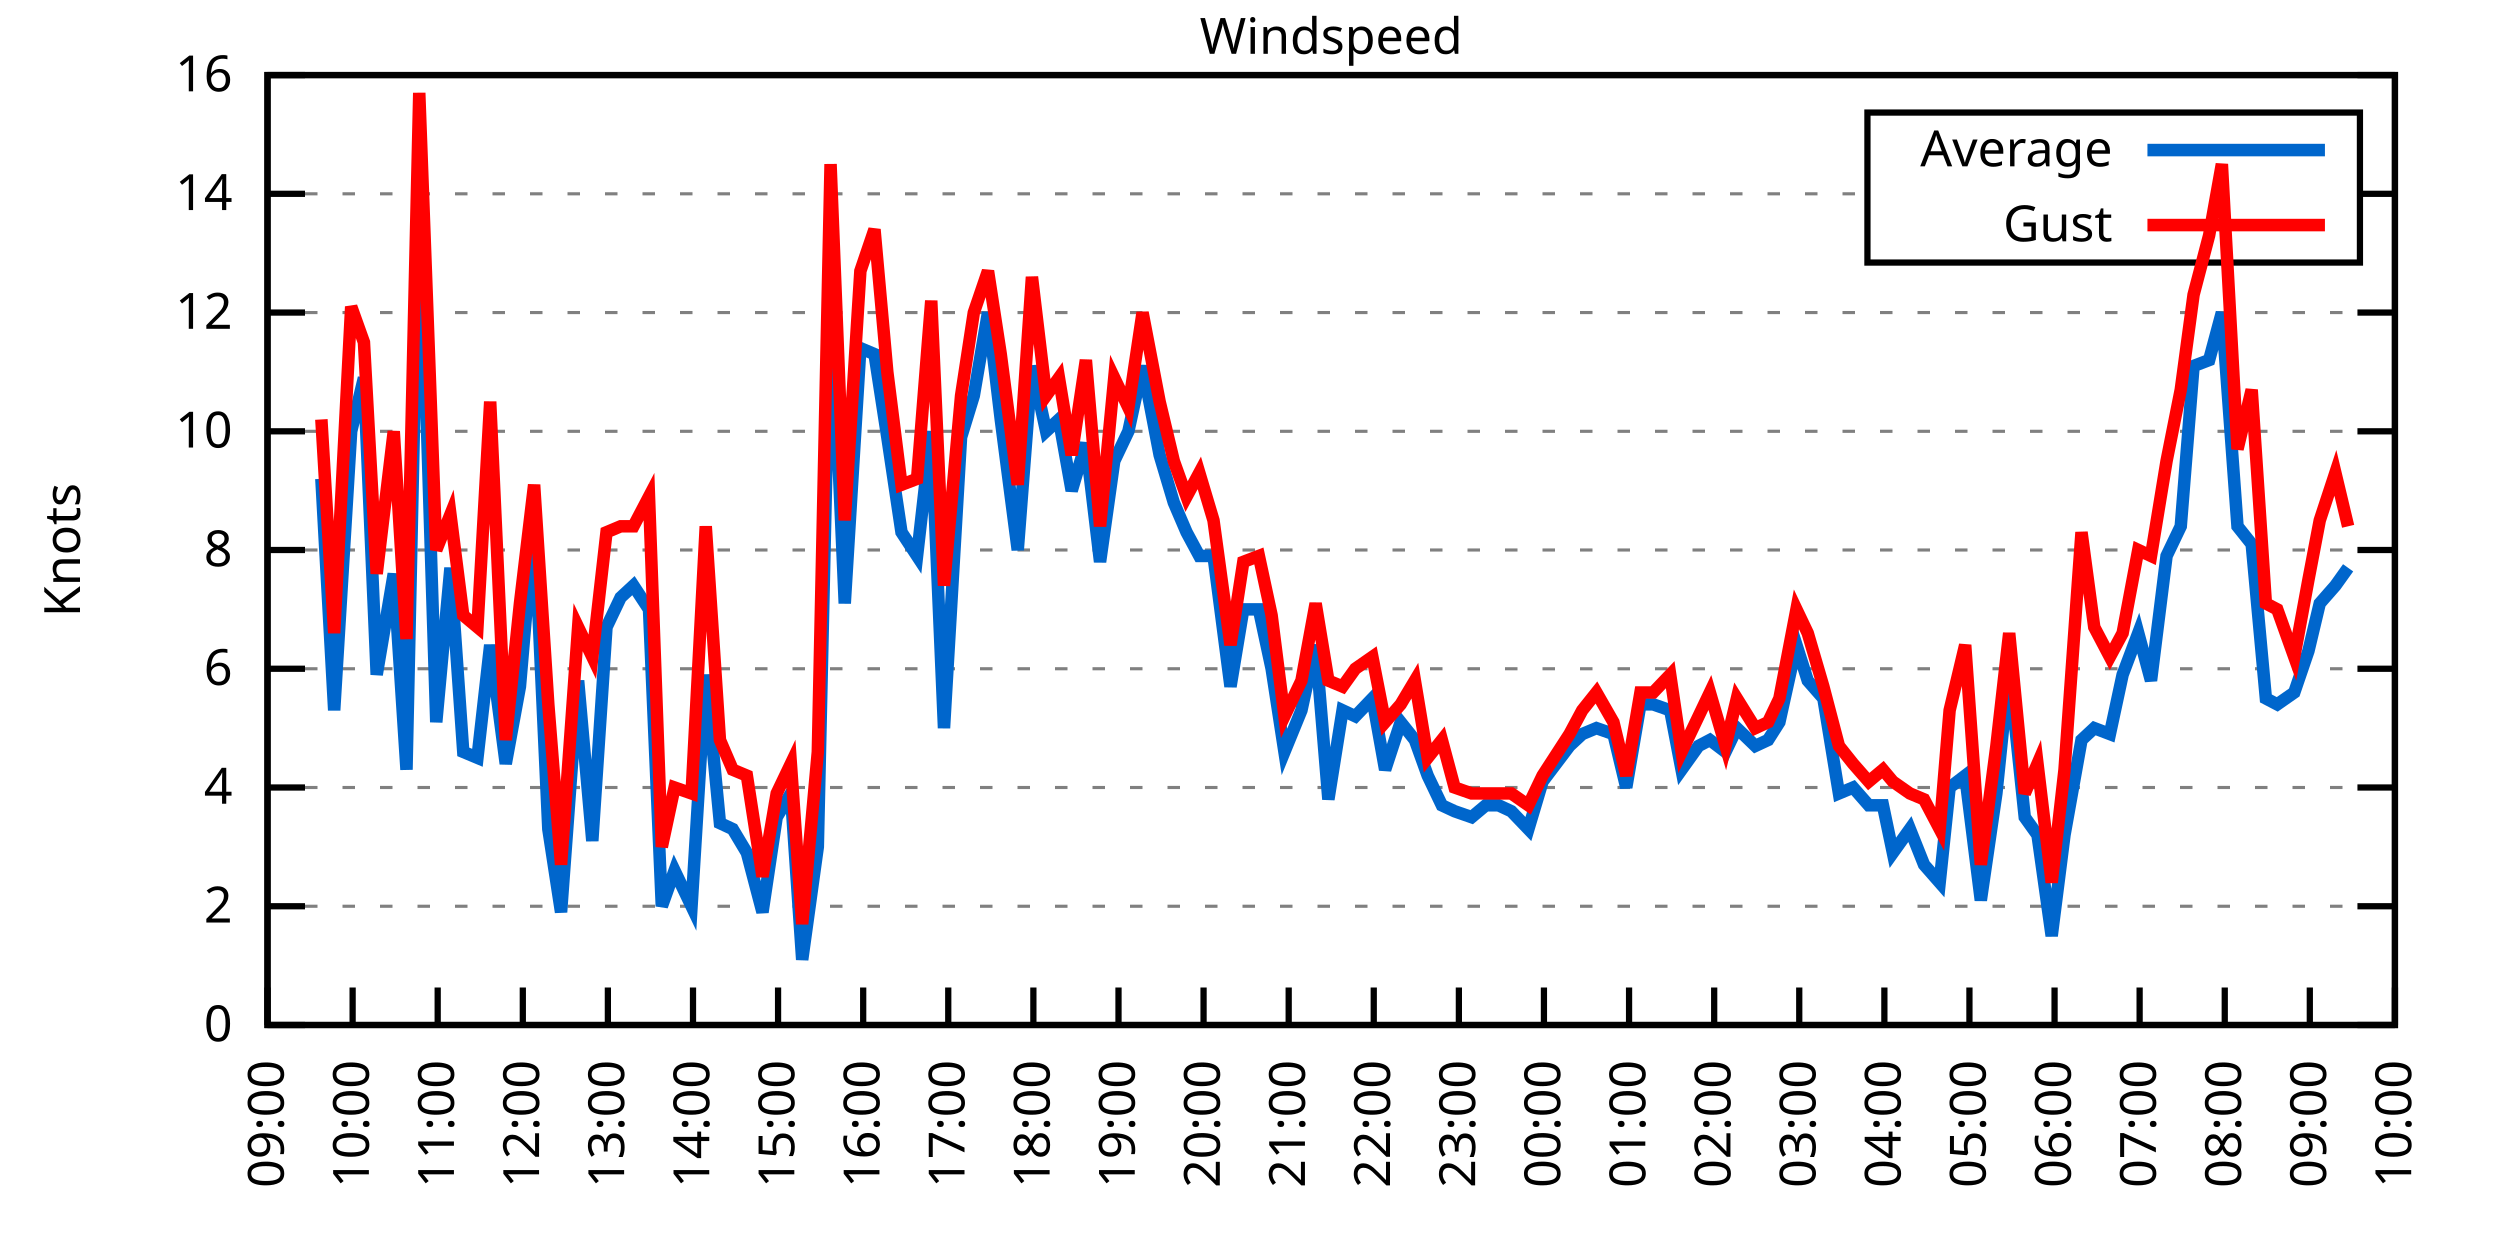
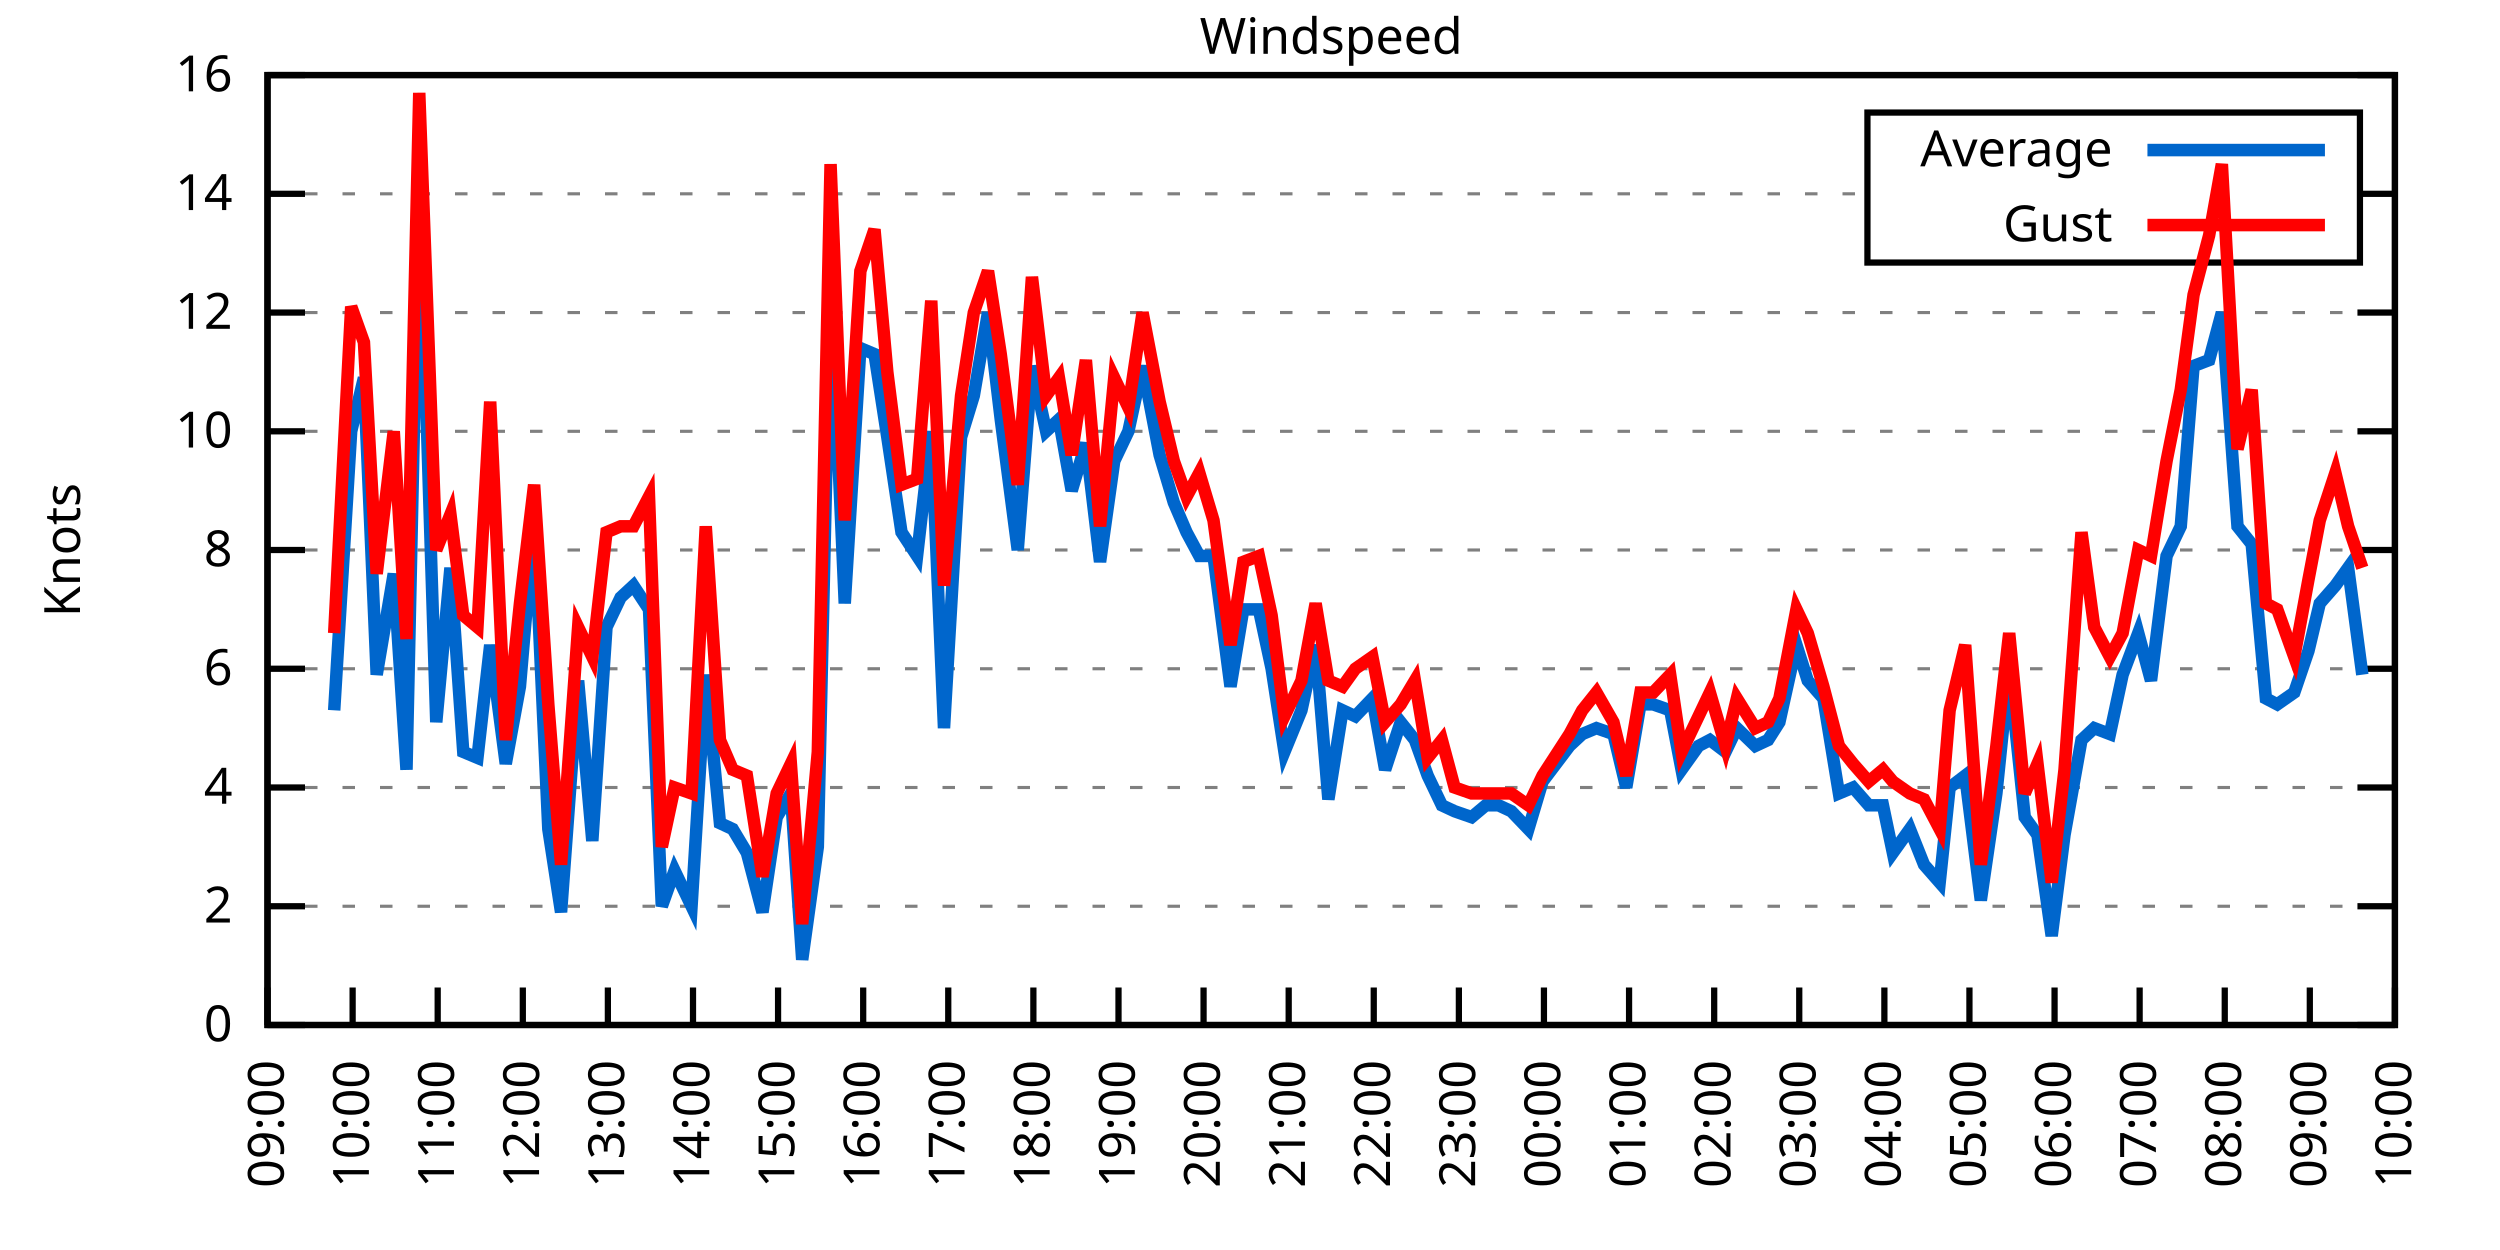
<svg xmlns="http://www.w3.org/2000/svg" xmlns:xlink="http://www.w3.org/1999/xlink" width="400" height="200" viewBox="0 0 400 200">
  <g id="gnuplot_canvas">
    <rect x="0" y="0" width="400" height="200" fill="none" />
    <defs>
      <circle id="gpDot" r="0.5" stroke-width="0.5" stroke="currentColor" />
      <path id="gpPt0" stroke-width="0.333" stroke="currentColor" d="M-1,0 h2 M0,-1 v2" />
      <path id="gpPt1" stroke-width="0.333" stroke="currentColor" d="M-1,-1 L1,1 M1,-1 L-1,1" />
      <path id="gpPt2" stroke-width="0.333" stroke="currentColor" d="M-1,0 L1,0 M0,-1 L0,1 M-1,-1 L1,1 M-1,1 L1,-1" />
      <rect id="gpPt3" stroke-width="0.333" stroke="currentColor" x="-1" y="-1" width="2" height="2" />
      <rect id="gpPt4" stroke-width="0.333" stroke="currentColor" fill="currentColor" x="-1" y="-1" width="2" height="2" />
      <circle id="gpPt5" stroke-width="0.333" stroke="currentColor" cx="0" cy="0" r="1" />
      <use xlink:href="#gpPt5" id="gpPt6" fill="currentColor" stroke="none" />
      <path id="gpPt7" stroke-width="0.333" stroke="currentColor" d="M0,-1.33 L-1.33,0.67 L1.33,0.67 z" />
      <use xlink:href="#gpPt7" id="gpPt8" fill="currentColor" stroke="none" />
      <use xlink:href="#gpPt7" id="gpPt9" stroke="currentColor" transform="rotate(180)" />
      <use xlink:href="#gpPt9" id="gpPt10" fill="currentColor" stroke="none" />
      <use xlink:href="#gpPt3" id="gpPt11" stroke="currentColor" transform="rotate(45)" />
      <use xlink:href="#gpPt11" id="gpPt12" fill="currentColor" stroke="none" />
      <path id="gpPt13" stroke-width="0.333" stroke="currentColor" d="M0,1.330 L1.265,0.411 L0.782,-1.067 L-0.782,-1.076 L-1.265,0.411 z" />
      <use xlink:href="#gpPt13" id="gpPt14" fill="currentColor" stroke="none" />
      <filter id="textbox" filterUnits="objectBoundingBox" x="0" y="0" height="1" width="1">
        <feFlood flood-color="white" flood-opacity="1" result="bgnd" />
        <feComposite in="SourceGraphic" in2="bgnd" operator="atop" />
      </filter>
      <filter id="greybox" filterUnits="objectBoundingBox" x="0" y="0" height="1" width="1">
        <feFlood flood-color="lightgrey" flood-opacity="1" result="grey" />
        <feComposite in="SourceGraphic" in2="grey" operator="atop" />
      </filter>
    </defs>
    <g fill="none" color="white" stroke="currentColor" stroke-width="1.00" stroke-linecap="butt" stroke-linejoin="miter">
</g>
    <g fill="none" color="black" stroke="currentColor" stroke-width="1.00" stroke-linecap="butt" stroke-linejoin="miter">
      <g stroke="none" shape-rendering="crispEdges">
        <polygon fill="rgb(255, 255, 255)" points="42.80,164.00 383.18,164.00 383.18,12.02 42.80,12.02 " />
      </g>
    </g>
    <g fill="none" color="black" stroke="currentColor" stroke-width="1.00" stroke-linecap="butt" stroke-linejoin="miter">
</g>
    <g fill="none" color="black" stroke="black" stroke-width="0.50" stroke-linecap="butt" stroke-linejoin="miter">
</g>
    <g fill="none" color="gray" stroke="currentColor" stroke-width="0.50" stroke-linecap="butt" stroke-linejoin="miter">
      <path stroke="gray" stroke-dasharray="2,4" class="gridline" d="M42.80,164.00 L383.19,164.00  " />
    </g>
    <g fill="none" color="gray" stroke="gray" stroke-width="1.00" stroke-linecap="butt" stroke-linejoin="miter">
</g>
    <g fill="none" color="black" stroke="currentColor" stroke-width="1.00" stroke-linecap="butt" stroke-linejoin="miter">
      <path stroke="black" d="M42.80,164.00 L48.80,164.00 M383.19,164.00 L377.19,164.00  " />
      <g transform="translate(37.20,166.60)" stroke="none" fill="black" font-family="Sans" font-size="8.00" text-anchor="end">
        <text>
          <tspan font-family="Sans"> 0</tspan>
        </text>
      </g>
    </g>
    <g fill="none" color="black" stroke="currentColor" stroke-width="1.00" stroke-linecap="butt" stroke-linejoin="miter">
</g>
    <g fill="none" color="black" stroke="black" stroke-width="0.50" stroke-linecap="butt" stroke-linejoin="miter">
</g>
    <g fill="none" color="gray" stroke="currentColor" stroke-width="0.50" stroke-linecap="butt" stroke-linejoin="miter">
      <path stroke="gray" stroke-dasharray="2,4" class="gridline" d="M42.80,145.00 L383.19,145.00  " />
    </g>
    <g fill="none" color="gray" stroke="gray" stroke-width="1.00" stroke-linecap="butt" stroke-linejoin="miter">
</g>
    <g fill="none" color="black" stroke="currentColor" stroke-width="1.00" stroke-linecap="butt" stroke-linejoin="miter">
      <path stroke="black" d="M42.80,145.00 L48.80,145.00 M383.19,145.00 L377.19,145.00  " />
      <g transform="translate(37.20,147.60)" stroke="none" fill="black" font-family="Sans" font-size="8.00" text-anchor="end">
        <text>
          <tspan font-family="Sans"> 2</tspan>
        </text>
      </g>
    </g>
    <g fill="none" color="black" stroke="currentColor" stroke-width="1.00" stroke-linecap="butt" stroke-linejoin="miter">
</g>
    <g fill="none" color="black" stroke="black" stroke-width="0.50" stroke-linecap="butt" stroke-linejoin="miter">
</g>
    <g fill="none" color="gray" stroke="currentColor" stroke-width="0.50" stroke-linecap="butt" stroke-linejoin="miter">
      <path stroke="gray" stroke-dasharray="2,4" class="gridline" d="M42.80,126.00 L383.19,126.00  " />
    </g>
    <g fill="none" color="gray" stroke="gray" stroke-width="1.00" stroke-linecap="butt" stroke-linejoin="miter">
</g>
    <g fill="none" color="black" stroke="currentColor" stroke-width="1.00" stroke-linecap="butt" stroke-linejoin="miter">
      <path stroke="black" d="M42.80,126.00 L48.80,126.00 M383.19,126.00 L377.19,126.00  " />
      <g transform="translate(37.20,128.60)" stroke="none" fill="black" font-family="Sans" font-size="8.00" text-anchor="end">
        <text>
          <tspan font-family="Sans"> 4</tspan>
        </text>
      </g>
    </g>
    <g fill="none" color="black" stroke="currentColor" stroke-width="1.00" stroke-linecap="butt" stroke-linejoin="miter">
</g>
    <g fill="none" color="black" stroke="black" stroke-width="0.50" stroke-linecap="butt" stroke-linejoin="miter">
</g>
    <g fill="none" color="gray" stroke="currentColor" stroke-width="0.50" stroke-linecap="butt" stroke-linejoin="miter">
      <path stroke="gray" stroke-dasharray="2,4" class="gridline" d="M42.80,107.00 L383.19,107.00  " />
    </g>
    <g fill="none" color="gray" stroke="gray" stroke-width="1.00" stroke-linecap="butt" stroke-linejoin="miter">
</g>
    <g fill="none" color="black" stroke="currentColor" stroke-width="1.00" stroke-linecap="butt" stroke-linejoin="miter">
      <path stroke="black" d="M42.80,107.00 L48.80,107.00 M383.19,107.00 L377.19,107.00  " />
      <g transform="translate(37.20,109.60)" stroke="none" fill="black" font-family="Sans" font-size="8.00" text-anchor="end">
        <text>
          <tspan font-family="Sans"> 6</tspan>
        </text>
      </g>
    </g>
    <g fill="none" color="black" stroke="currentColor" stroke-width="1.00" stroke-linecap="butt" stroke-linejoin="miter">
</g>
    <g fill="none" color="black" stroke="black" stroke-width="0.50" stroke-linecap="butt" stroke-linejoin="miter">
</g>
    <g fill="none" color="gray" stroke="currentColor" stroke-width="0.50" stroke-linecap="butt" stroke-linejoin="miter">
      <path stroke="gray" stroke-dasharray="2,4" class="gridline" d="M42.80,88.00 L383.19,88.00  " />
    </g>
    <g fill="none" color="gray" stroke="gray" stroke-width="1.00" stroke-linecap="butt" stroke-linejoin="miter">
</g>
    <g fill="none" color="black" stroke="currentColor" stroke-width="1.00" stroke-linecap="butt" stroke-linejoin="miter">
      <path stroke="black" d="M42.80,88.00 L48.80,88.00 M383.19,88.00 L377.19,88.00  " />
      <g transform="translate(37.20,90.60)" stroke="none" fill="black" font-family="Sans" font-size="8.00" text-anchor="end">
        <text>
          <tspan font-family="Sans"> 8</tspan>
        </text>
      </g>
    </g>
    <g fill="none" color="black" stroke="currentColor" stroke-width="1.00" stroke-linecap="butt" stroke-linejoin="miter">
</g>
    <g fill="none" color="black" stroke="black" stroke-width="0.50" stroke-linecap="butt" stroke-linejoin="miter">
</g>
    <g fill="none" color="gray" stroke="currentColor" stroke-width="0.50" stroke-linecap="butt" stroke-linejoin="miter">
      <path stroke="gray" stroke-dasharray="2,4" class="gridline" d="M42.80,69.01 L383.19,69.01  " />
    </g>
    <g fill="none" color="gray" stroke="gray" stroke-width="1.00" stroke-linecap="butt" stroke-linejoin="miter">
</g>
    <g fill="none" color="black" stroke="currentColor" stroke-width="1.00" stroke-linecap="butt" stroke-linejoin="miter">
      <path stroke="black" d="M42.80,69.01 L48.80,69.01 M383.19,69.01 L377.19,69.01  " />
      <g transform="translate(37.20,71.61)" stroke="none" fill="black" font-family="Sans" font-size="8.00" text-anchor="end">
        <text>
          <tspan font-family="Sans"> 10</tspan>
        </text>
      </g>
    </g>
    <g fill="none" color="black" stroke="currentColor" stroke-width="1.00" stroke-linecap="butt" stroke-linejoin="miter">
</g>
    <g fill="none" color="black" stroke="black" stroke-width="0.50" stroke-linecap="butt" stroke-linejoin="miter">
</g>
    <g fill="none" color="gray" stroke="currentColor" stroke-width="0.50" stroke-linecap="butt" stroke-linejoin="miter">
      <path stroke="gray" stroke-dasharray="2,4" class="gridline" d="M42.80,50.01 L383.19,50.01  " />
    </g>
    <g fill="none" color="gray" stroke="gray" stroke-width="1.00" stroke-linecap="butt" stroke-linejoin="miter">
</g>
    <g fill="none" color="black" stroke="currentColor" stroke-width="1.00" stroke-linecap="butt" stroke-linejoin="miter">
      <path stroke="black" d="M42.80,50.01 L48.80,50.01 M383.19,50.01 L377.19,50.01  " />
      <g transform="translate(37.20,52.61)" stroke="none" fill="black" font-family="Sans" font-size="8.00" text-anchor="end">
        <text>
          <tspan font-family="Sans"> 12</tspan>
        </text>
      </g>
    </g>
    <g fill="none" color="black" stroke="currentColor" stroke-width="1.00" stroke-linecap="butt" stroke-linejoin="miter">
</g>
    <g fill="none" color="black" stroke="black" stroke-width="0.50" stroke-linecap="butt" stroke-linejoin="miter">
</g>
    <g fill="none" color="gray" stroke="currentColor" stroke-width="0.50" stroke-linecap="butt" stroke-linejoin="miter">
      <path stroke="gray" stroke-dasharray="2,4" class="gridline" d="M42.80,31.01 L298.79,31.01 M377.59,31.01 L383.19,31.01  " />
    </g>
    <g fill="none" color="gray" stroke="gray" stroke-width="1.00" stroke-linecap="butt" stroke-linejoin="miter">
</g>
    <g fill="none" color="black" stroke="currentColor" stroke-width="1.00" stroke-linecap="butt" stroke-linejoin="miter">
      <path stroke="black" d="M42.80,31.01 L48.80,31.01 M383.19,31.01 L377.19,31.01  " />
      <g transform="translate(37.20,33.61)" stroke="none" fill="black" font-family="Sans" font-size="8.00" text-anchor="end">
        <text>
          <tspan font-family="Sans"> 14</tspan>
        </text>
      </g>
    </g>
    <g fill="none" color="black" stroke="currentColor" stroke-width="1.00" stroke-linecap="butt" stroke-linejoin="miter">
</g>
    <g fill="none" color="black" stroke="black" stroke-width="0.50" stroke-linecap="butt" stroke-linejoin="miter">
</g>
    <g fill="none" color="gray" stroke="currentColor" stroke-width="0.50" stroke-linecap="butt" stroke-linejoin="miter">
      <path stroke="gray" stroke-dasharray="2,4" class="gridline" d="M42.80,12.01 L383.19,12.01  " />
    </g>
    <g fill="none" color="gray" stroke="gray" stroke-width="1.00" stroke-linecap="butt" stroke-linejoin="miter">
</g>
    <g fill="none" color="black" stroke="currentColor" stroke-width="1.00" stroke-linecap="butt" stroke-linejoin="miter">
      <path stroke="black" d="M42.80,12.01 L48.80,12.01 M383.19,12.01 L377.19,12.01  " />
      <g transform="translate(37.20,14.61)" stroke="none" fill="black" font-family="Sans" font-size="8.00" text-anchor="end">
        <text>
          <tspan font-family="Sans"> 16</tspan>
        </text>
      </g>
    </g>
    <g fill="none" color="black" stroke="currentColor" stroke-width="1.00" stroke-linecap="butt" stroke-linejoin="miter">
      <path stroke="black" d="M42.80,164.00 L42.80,158.00  " />
      <g transform="translate(45.40,169.60) rotate(270.00)" stroke="none" fill="black" font-family="Sans" font-size="8.00" text-anchor="end">
        <text>
          <tspan font-family="Sans">09:00</tspan>
        </text>
      </g>
    </g>
    <g fill="none" color="black" stroke="currentColor" stroke-width="1.00" stroke-linecap="butt" stroke-linejoin="miter">
      <path stroke="black" d="M56.42,164.00 L56.42,158.00  " />
      <g transform="translate(59.02,169.60) rotate(270.00)" stroke="none" fill="black" font-family="Sans" font-size="8.00" text-anchor="end">
        <text>
          <tspan font-family="Sans">10:00</tspan>
        </text>
      </g>
    </g>
    <g fill="none" color="black" stroke="currentColor" stroke-width="1.00" stroke-linecap="butt" stroke-linejoin="miter">
      <path stroke="black" d="M70.03,164.00 L70.03,158.00  " />
      <g transform="translate(72.63,169.60) rotate(270.00)" stroke="none" fill="black" font-family="Sans" font-size="8.00" text-anchor="end">
        <text>
          <tspan font-family="Sans">11:00</tspan>
        </text>
      </g>
    </g>
    <g fill="none" color="black" stroke="currentColor" stroke-width="1.00" stroke-linecap="butt" stroke-linejoin="miter">
      <path stroke="black" d="M83.65,164.00 L83.65,158.00  " />
      <g transform="translate(86.25,169.60) rotate(270.00)" stroke="none" fill="black" font-family="Sans" font-size="8.00" text-anchor="end">
        <text>
          <tspan font-family="Sans">12:00</tspan>
        </text>
      </g>
    </g>
    <g fill="none" color="black" stroke="currentColor" stroke-width="1.00" stroke-linecap="butt" stroke-linejoin="miter">
      <path stroke="black" d="M97.26,164.00 L97.26,158.00  " />
      <g transform="translate(99.86,169.60) rotate(270.00)" stroke="none" fill="black" font-family="Sans" font-size="8.00" text-anchor="end">
        <text>
          <tspan font-family="Sans">13:00</tspan>
        </text>
      </g>
    </g>
    <g fill="none" color="black" stroke="currentColor" stroke-width="1.00" stroke-linecap="butt" stroke-linejoin="miter">
      <path stroke="black" d="M110.88,164.00 L110.88,158.00  " />
      <g transform="translate(113.48,169.60) rotate(270.00)" stroke="none" fill="black" font-family="Sans" font-size="8.00" text-anchor="end">
        <text>
          <tspan font-family="Sans">14:00</tspan>
        </text>
      </g>
    </g>
    <g fill="none" color="black" stroke="currentColor" stroke-width="1.00" stroke-linecap="butt" stroke-linejoin="miter">
      <path stroke="black" d="M124.49,164.00 L124.49,158.00  " />
      <g transform="translate(127.09,169.60) rotate(270.00)" stroke="none" fill="black" font-family="Sans" font-size="8.00" text-anchor="end">
        <text>
          <tspan font-family="Sans">15:00</tspan>
        </text>
      </g>
    </g>
    <g fill="none" color="black" stroke="currentColor" stroke-width="1.00" stroke-linecap="butt" stroke-linejoin="miter">
      <path stroke="black" d="M138.11,164.00 L138.11,158.00  " />
      <g transform="translate(140.71,169.60) rotate(270.00)" stroke="none" fill="black" font-family="Sans" font-size="8.00" text-anchor="end">
        <text>
          <tspan font-family="Sans">16:00</tspan>
        </text>
      </g>
    </g>
    <g fill="none" color="black" stroke="currentColor" stroke-width="1.00" stroke-linecap="butt" stroke-linejoin="miter">
      <path stroke="black" d="M151.72,164.00 L151.72,158.00  " />
      <g transform="translate(154.32,169.60) rotate(270.00)" stroke="none" fill="black" font-family="Sans" font-size="8.00" text-anchor="end">
        <text>
          <tspan font-family="Sans">17:00</tspan>
        </text>
      </g>
    </g>
    <g fill="none" color="black" stroke="currentColor" stroke-width="1.00" stroke-linecap="butt" stroke-linejoin="miter">
      <path stroke="black" d="M165.34,164.00 L165.34,158.00  " />
      <g transform="translate(167.94,169.60) rotate(270.00)" stroke="none" fill="black" font-family="Sans" font-size="8.00" text-anchor="end">
        <text>
          <tspan font-family="Sans">18:00</tspan>
        </text>
      </g>
    </g>
    <g fill="none" color="black" stroke="currentColor" stroke-width="1.00" stroke-linecap="butt" stroke-linejoin="miter">
      <path stroke="black" d="M178.96,164.00 L178.96,158.00  " />
      <g transform="translate(181.56,169.60) rotate(270.00)" stroke="none" fill="black" font-family="Sans" font-size="8.00" text-anchor="end">
        <text>
          <tspan font-family="Sans">19:00</tspan>
        </text>
      </g>
    </g>
    <g fill="none" color="black" stroke="currentColor" stroke-width="1.00" stroke-linecap="butt" stroke-linejoin="miter">
      <path stroke="black" d="M192.57,164.00 L192.57,158.00  " />
      <g transform="translate(195.17,169.60) rotate(270.00)" stroke="none" fill="black" font-family="Sans" font-size="8.00" text-anchor="end">
        <text>
          <tspan font-family="Sans">20:00</tspan>
        </text>
      </g>
    </g>
    <g fill="none" color="black" stroke="currentColor" stroke-width="1.00" stroke-linecap="butt" stroke-linejoin="miter">
      <path stroke="black" d="M206.19,164.00 L206.19,158.00  " />
      <g transform="translate(208.79,169.60) rotate(270.00)" stroke="none" fill="black" font-family="Sans" font-size="8.00" text-anchor="end">
        <text>
          <tspan font-family="Sans">21:00</tspan>
        </text>
      </g>
    </g>
    <g fill="none" color="black" stroke="currentColor" stroke-width="1.00" stroke-linecap="butt" stroke-linejoin="miter">
      <path stroke="black" d="M219.80,164.00 L219.80,158.00  " />
      <g transform="translate(222.40,169.60) rotate(270.00)" stroke="none" fill="black" font-family="Sans" font-size="8.00" text-anchor="end">
        <text>
          <tspan font-family="Sans">22:00</tspan>
        </text>
      </g>
    </g>
    <g fill="none" color="black" stroke="currentColor" stroke-width="1.00" stroke-linecap="butt" stroke-linejoin="miter">
      <path stroke="black" d="M233.42,164.00 L233.42,158.00  " />
      <g transform="translate(236.02,169.60) rotate(270.00)" stroke="none" fill="black" font-family="Sans" font-size="8.00" text-anchor="end">
        <text>
          <tspan font-family="Sans">23:00</tspan>
        </text>
      </g>
    </g>
    <g fill="none" color="black" stroke="currentColor" stroke-width="1.00" stroke-linecap="butt" stroke-linejoin="miter">
      <path stroke="black" d="M247.03,164.00 L247.03,158.00  " />
      <g transform="translate(249.63,169.60) rotate(270.00)" stroke="none" fill="black" font-family="Sans" font-size="8.00" text-anchor="end">
        <text>
          <tspan font-family="Sans">00:00</tspan>
        </text>
      </g>
    </g>
    <g fill="none" color="black" stroke="currentColor" stroke-width="1.00" stroke-linecap="butt" stroke-linejoin="miter">
      <path stroke="black" d="M260.65,164.00 L260.65,158.00  " />
      <g transform="translate(263.25,169.60) rotate(270.00)" stroke="none" fill="black" font-family="Sans" font-size="8.00" text-anchor="end">
        <text>
          <tspan font-family="Sans">01:00</tspan>
        </text>
      </g>
    </g>
    <g fill="none" color="black" stroke="currentColor" stroke-width="1.00" stroke-linecap="butt" stroke-linejoin="miter">
      <path stroke="black" d="M274.27,164.00 L274.27,158.00  " />
      <g transform="translate(276.87,169.60) rotate(270.00)" stroke="none" fill="black" font-family="Sans" font-size="8.00" text-anchor="end">
        <text>
          <tspan font-family="Sans">02:00</tspan>
        </text>
      </g>
    </g>
    <g fill="none" color="black" stroke="currentColor" stroke-width="1.00" stroke-linecap="butt" stroke-linejoin="miter">
      <path stroke="black" d="M287.88,164.00 L287.88,158.00  " />
      <g transform="translate(290.48,169.60) rotate(270.00)" stroke="none" fill="black" font-family="Sans" font-size="8.00" text-anchor="end">
        <text>
          <tspan font-family="Sans">03:00</tspan>
        </text>
      </g>
    </g>
    <g fill="none" color="black" stroke="currentColor" stroke-width="1.00" stroke-linecap="butt" stroke-linejoin="miter">
      <path stroke="black" d="M301.50,164.00 L301.50,158.00  " />
      <g transform="translate(304.10,169.60) rotate(270.00)" stroke="none" fill="black" font-family="Sans" font-size="8.00" text-anchor="end">
        <text>
          <tspan font-family="Sans">04:00</tspan>
        </text>
      </g>
    </g>
    <g fill="none" color="black" stroke="currentColor" stroke-width="1.00" stroke-linecap="butt" stroke-linejoin="miter">
      <path stroke="black" d="M315.11,164.00 L315.11,158.00  " />
      <g transform="translate(317.71,169.60) rotate(270.00)" stroke="none" fill="black" font-family="Sans" font-size="8.00" text-anchor="end">
        <text>
          <tspan font-family="Sans">05:00</tspan>
        </text>
      </g>
    </g>
    <g fill="none" color="black" stroke="currentColor" stroke-width="1.00" stroke-linecap="butt" stroke-linejoin="miter">
      <path stroke="black" d="M328.73,164.00 L328.73,158.00  " />
      <g transform="translate(331.33,169.60) rotate(270.00)" stroke="none" fill="black" font-family="Sans" font-size="8.00" text-anchor="end">
        <text>
          <tspan font-family="Sans">06:00</tspan>
        </text>
      </g>
    </g>
    <g fill="none" color="black" stroke="currentColor" stroke-width="1.00" stroke-linecap="butt" stroke-linejoin="miter">
      <path stroke="black" d="M342.34,164.00 L342.34,158.00  " />
      <g transform="translate(344.94,169.60) rotate(270.00)" stroke="none" fill="black" font-family="Sans" font-size="8.00" text-anchor="end">
        <text>
          <tspan font-family="Sans">07:00</tspan>
        </text>
      </g>
    </g>
    <g fill="none" color="black" stroke="currentColor" stroke-width="1.00" stroke-linecap="butt" stroke-linejoin="miter">
      <path stroke="black" d="M355.96,164.00 L355.96,158.00  " />
      <g transform="translate(358.56,169.60) rotate(270.00)" stroke="none" fill="black" font-family="Sans" font-size="8.00" text-anchor="end">
        <text>
          <tspan font-family="Sans">08:00</tspan>
        </text>
      </g>
    </g>
    <g fill="none" color="black" stroke="currentColor" stroke-width="1.00" stroke-linecap="butt" stroke-linejoin="miter">
      <path stroke="black" d="M369.57,164.00 L369.57,158.00  " />
      <g transform="translate(372.17,169.60) rotate(270.00)" stroke="none" fill="black" font-family="Sans" font-size="8.00" text-anchor="end">
        <text>
          <tspan font-family="Sans">09:00</tspan>
        </text>
      </g>
    </g>
    <g fill="none" color="black" stroke="currentColor" stroke-width="1.00" stroke-linecap="butt" stroke-linejoin="miter">
      <path stroke="black" d="M383.19,164.00 L383.19,158.00  " />
      <g transform="translate(385.79,169.60) rotate(270.00)" stroke="none" fill="black" font-family="Sans" font-size="8.00" text-anchor="end">
        <text>
          <tspan font-family="Sans">10:00</tspan>
        </text>
      </g>
    </g>
    <g fill="none" color="black" stroke="currentColor" stroke-width="1.00" stroke-linecap="butt" stroke-linejoin="miter">
</g>
    <g fill="none" color="black" stroke="currentColor" stroke-width="1.00" stroke-linecap="butt" stroke-linejoin="miter">
      <path stroke="black" d="M42.80,12.01 L42.80,164.00 L383.19,164.00 L383.19,12.01 L42.80,12.01 Z  " />
    </g>
    <g fill="none" color="black" stroke="currentColor" stroke-width="1.00" stroke-linecap="butt" stroke-linejoin="miter">
</g>
    <g fill="none" color="black" stroke="currentColor" stroke-width="1.00" stroke-linecap="butt" stroke-linejoin="miter">
      <path stroke="black" d="M298.79,42.01 L298.79,18.01 L377.59,18.01 L377.59,42.01 L298.79,42.01 Z  " />
    </g>
    <g id="Windspeed_plot_1">
      <g fill="none" color="white" stroke="black" stroke-width="2.00" stroke-linecap="butt" stroke-linejoin="miter">
</g>
      <g fill="none" color="black" stroke="currentColor" stroke-width="2.00" stroke-linecap="butt" stroke-linejoin="miter">
        <g transform="translate(337.99,26.61)" stroke="none" fill="black" font-family="Sans" font-size="8.00" text-anchor="end">
          <text>
            <tspan font-family="Sans">Average</tspan>
          </text>
        </g>
      </g>
      <g fill="none" color="black" stroke="currentColor" stroke-width="2.00" stroke-linecap="butt" stroke-linejoin="miter">
-         <path stroke="rgb(  0, 102, 204)" d="M343.59,24.01 L371.99,24.01 M51.42,76.61 L53.47,113.65 L56.19,69.01 L58.23,60.46 L60.27,107.95 L63.00,91.80   L65.04,123.15 L67.08,29.11 L69.80,115.55 L72.07,90.85 L74.12,120.30 L76.39,121.25 L78.43,103.20 L80.92,122.20   L83.19,109.85 L85.46,83.26 L87.73,132.65 L89.77,145.95 L92.50,108.90 L94.77,134.55 L97.04,100.35 L99.30,95.60   L101.35,93.70 L103.84,97.50 L105.89,145.00 L107.93,139.30 L110.65,145.00 L112.92,107.95 L115.19,131.70 L117.23,132.65   L119.50,136.45 L122.00,145.95 L124.27,130.75 L126.54,126.95 L128.35,153.55 L130.85,135.50 L132.89,45.26 L135.16,96.55   L137.66,55.71 L139.92,56.66 L141.97,69.96 L144.24,85.16 L146.73,88.95 L149.00,69.01 L151.04,116.50 L153.77,69.96   L155.81,63.31 L158.08,50.01 L160.12,67.11 L162.84,88.00 L165.11,58.56 L167.38,69.01 L169.43,67.11 L171.47,78.51   L173.74,70.91 L176.01,89.90 L178.28,73.76 L180.54,69.01 L182.81,58.56 L185.54,72.81 L187.81,80.41 L189.85,85.16   L191.89,88.95 L194.16,88.95 L196.88,109.85 L198.93,97.50 L201.42,97.50 L203.46,107.00 L205.51,120.30 L208.23,113.65   L210.50,103.20 L212.54,127.90 L214.81,113.65 L216.85,114.60 L219.58,111.75 L221.62,123.15 L224.11,115.55 L226.38,118.40   L228.43,124.10 L230.70,128.85 L232.74,129.80 L235.46,130.75 L237.73,128.85 L239.77,128.85 L241.81,129.80 L244.54,132.65   L246.81,125.05 L251.12,119.35 L253.16,117.45 L255.43,116.50 L258.15,117.45 L260.20,126.00 L262.47,112.70 L264.51,112.70   L267.23,113.65 L269.05,123.15 L271.77,119.35 L273.58,118.40 L276.08,120.30 L277.90,116.50 L280.85,119.35 L282.89,118.40   L284.70,115.55 L287.43,103.20 L289.24,108.90 L291.74,111.75 L294.23,126.95 L296.50,126.00 L299.00,128.85 L301.27,128.85   L302.86,136.45 L305.58,132.65 L307.85,138.35 L310.35,141.20 L311.94,126.00 L314.43,124.10 L316.93,144.05 L319.42,126.95   L321.47,107.00 L323.96,130.75 L326.00,133.60 L328.27,149.75 L330.32,133.60 L333.04,118.40 L335.08,116.50 L337.58,117.45   L339.62,107.95 L342.12,101.30 L344.16,108.90 L346.65,88.95 L348.92,84.21 L350.97,58.56 L353.46,57.61 L355.50,50.01   L358.00,84.21 L360.27,87.06 L362.54,111.75 L364.36,112.70 L367.08,110.80 L369.35,104.15 L371.16,96.55 L373.66,93.70   L375.70,90.85  " />
+         <path stroke="rgb(  0, 102, 204)" d="M343.59,24.01 L371.99,24.01 M53.47,113.65 L56.19,69.01 L58.23,60.46 L60.27,107.95 L63.00,91.80 L65.04,123.15   L67.08,29.11 L69.80,115.55 L72.07,90.85 L74.12,120.30 L76.39,121.25 L78.43,103.20 L80.92,122.20 L83.19,109.85   L85.46,83.26 L87.73,132.65 L89.77,145.95 L92.50,108.90 L94.77,134.55 L97.04,100.35 L99.30,95.60 L101.35,93.70   L103.84,97.50 L105.89,145.00 L107.93,139.30 L110.65,145.00 L112.92,107.95 L115.19,131.70 L117.23,132.65 L119.50,136.45   L122.00,145.95 L124.27,130.75 L126.54,126.95 L128.35,153.55 L130.85,135.50 L132.89,45.26 L135.16,96.55 L137.66,55.71   L139.92,56.66 L141.97,69.96 L144.24,85.16 L146.73,88.95 L149.00,69.01 L151.04,116.50 L153.77,69.96 L155.81,63.31   L158.08,50.01 L160.12,67.11 L162.84,88.00 L165.11,58.56 L167.38,69.01 L169.43,67.11 L171.47,78.51 L173.74,70.91   L176.01,89.90 L178.28,73.76 L180.54,69.01 L182.81,58.56 L185.54,72.81 L187.81,80.41 L189.85,85.16 L191.89,88.95   L194.16,88.95 L196.88,109.85 L198.93,97.50 L201.42,97.50 L203.46,107.00 L205.51,120.30 L208.23,113.65 L210.50,103.20   L212.54,127.90 L214.81,113.65 L216.85,114.60 L219.58,111.75 L221.62,123.15 L224.11,115.55 L226.38,118.40 L228.43,124.10   L230.70,128.85 L232.74,129.80 L235.46,130.75 L237.73,128.85 L239.77,128.85 L241.81,129.80 L244.54,132.65 L246.81,125.05   L251.12,119.35 L253.16,117.45 L255.43,116.50 L258.15,117.45 L260.20,126.00 L262.47,112.70 L264.51,112.70 L267.23,113.65   L269.05,123.15 L271.77,119.35 L273.58,118.40 L276.08,120.30 L277.90,116.50 L280.85,119.35 L282.89,118.40 L284.70,115.55   L287.43,103.20 L289.24,108.90 L291.74,111.75 L294.23,126.95 L296.50,126.00 L299.00,128.85 L301.27,128.85 L302.86,136.45   L305.58,132.65 L307.85,138.35 L310.35,141.20 L311.94,126.00 L314.43,124.10 L316.93,144.05 L319.42,126.95 L321.47,107.00   L323.96,130.75 L326.00,133.60 L328.27,149.75 L330.32,133.60 L333.04,118.40 L335.08,116.50 L337.58,117.45 L339.62,107.95   L342.12,101.30 L344.16,108.90 L346.65,88.95 L348.92,84.21 L350.97,58.56 L353.46,57.61 L355.50,50.01 L358.00,84.21   L360.27,87.06 L362.54,111.75 L364.36,112.70 L367.08,110.80 L369.35,104.15 L371.16,96.55 L373.66,93.70 L375.70,90.85   L377.97,107.95  " />
      </g>
    </g>
    <g id="Windspeed_plot_2">
      <g fill="none" color="black" stroke="currentColor" stroke-width="2.00" stroke-linecap="butt" stroke-linejoin="miter">
        <g transform="translate(337.99,38.61)" stroke="none" fill="black" font-family="Sans" font-size="8.00" text-anchor="end">
          <text>
            <tspan font-family="Sans">Gust</tspan>
          </text>
        </g>
      </g>
      <g fill="none" color="black" stroke="currentColor" stroke-width="2.00" stroke-linecap="butt" stroke-linejoin="miter">
-         <path stroke="rgb(255,   0,   0)" d="M343.59,36.01 L371.99,36.01 M51.42,67.11 L53.47,101.30 L56.19,49.06 L58.23,54.76 L60.27,91.80 L63.00,69.01   L65.04,102.25 L67.08,14.86 L69.80,88.00 L72.07,82.31 L74.12,98.45 L76.39,100.35 L78.43,64.26 L80.92,118.40   L83.19,96.55 L85.46,77.56 L87.73,112.70 L89.77,138.35 L92.50,100.35 L94.77,105.10 L97.04,85.16 L99.30,84.21   L101.35,84.21 L103.84,79.46 L105.89,135.50 L107.93,126.00 L110.65,126.95 L112.92,84.21 L115.19,118.40 L117.23,123.15   L119.50,124.10 L122.00,140.25 L124.27,126.95 L126.54,122.20 L128.35,147.85 L130.85,120.30 L132.89,26.26 L135.16,83.26   L137.66,43.36 L139.92,36.71 L141.97,59.51 L144.24,77.56 L146.73,76.61 L149.00,48.11 L151.04,93.70 L153.77,63.31   L155.81,50.01 L158.08,43.36 L160.12,56.66 L162.84,77.56 L165.11,44.31 L167.38,63.31 L169.43,60.46 L171.47,72.81   L173.74,57.61 L176.01,84.21 L178.28,60.46 L180.54,65.21 L182.81,50.01 L185.54,64.26 L187.81,73.76 L189.85,79.46   L191.89,75.66 L194.16,83.26 L196.88,103.20 L198.93,89.90 L201.42,88.95 L203.46,98.45 L205.51,114.60 L208.23,108.90   L210.50,96.55 L212.54,108.90 L214.81,109.85 L216.85,107.00 L219.58,105.10 L221.62,115.55 L224.11,112.70 L226.38,108.90   L228.43,121.25 L230.70,118.40 L232.74,126.00 L235.46,126.95 L237.73,126.95 L239.77,126.95 L241.81,126.95 L244.54,128.85   L246.81,124.10 L251.12,117.45 L253.16,113.65 L255.43,110.80 L258.15,115.55 L260.20,124.10 L262.47,110.80 L264.51,110.80   L267.23,107.95 L269.05,120.30 L271.77,114.60 L273.58,110.80 L276.08,119.35 L277.90,111.75 L280.85,116.50 L282.89,115.55   L284.70,111.75 L287.43,97.50 L289.24,101.30 L291.74,109.85 L294.23,119.35 L296.50,122.20 L299.00,125.05 L301.27,123.15   L302.86,125.05 L305.58,126.95 L307.85,127.90 L310.35,132.65 L311.94,113.65 L314.43,103.20 L316.93,138.35 L319.42,119.35   L321.47,101.30 L323.96,126.95 L326.00,122.20 L328.27,141.20 L330.32,123.15 L333.04,85.16 L335.08,100.35 L337.58,105.10   L339.62,101.30 L342.12,88.00 L344.16,88.95 L346.65,73.76 L348.92,62.36 L350.97,47.16 L353.46,37.66 L355.50,26.26   L358.00,71.86 L360.27,62.36 L362.54,96.55 L364.36,97.50 L367.08,105.10 L369.35,92.75 L371.16,83.26 L373.66,75.66   L375.70,84.21  " />
+         <path stroke="rgb(255,   0,   0)" d="M343.59,36.01 L371.99,36.01 M53.47,101.30 L56.19,49.06 L58.23,54.76 L60.27,91.80 L63.00,69.01 L65.04,102.25   L67.08,14.86 L69.80,88.00 L72.07,82.31 L74.12,98.45 L76.39,100.35 L78.43,64.26 L80.92,118.40 L83.19,96.55   L85.46,77.56 L87.73,112.70 L89.77,138.35 L92.50,100.35 L94.77,105.10 L97.04,85.16 L99.30,84.21 L101.35,84.21   L103.84,79.46 L105.89,135.50 L107.93,126.00 L110.65,126.95 L112.92,84.21 L115.19,118.40 L117.23,123.15 L119.50,124.10   L122.00,140.25 L124.27,126.95 L126.54,122.20 L128.35,147.85 L130.85,120.30 L132.89,26.26 L135.16,83.26 L137.66,43.36   L139.92,36.71 L141.97,59.51 L144.24,77.56 L146.73,76.61 L149.00,48.11 L151.04,93.70 L153.77,63.31 L155.81,50.01   L158.08,43.36 L160.12,56.66 L162.84,77.56 L165.11,44.31 L167.38,63.31 L169.43,60.46 L171.47,72.81 L173.74,57.61   L176.01,84.21 L178.28,60.46 L180.54,65.21 L182.81,50.01 L185.54,64.26 L187.81,73.76 L189.85,79.46 L191.89,75.66   L194.16,83.26 L196.88,103.20 L198.93,89.90 L201.42,88.95 L203.46,98.45 L205.51,114.60 L208.23,108.90 L210.50,96.55   L212.54,108.90 L214.81,109.85 L216.85,107.00 L219.58,105.10 L221.62,115.55 L224.11,112.70 L226.38,108.90 L228.43,121.25   L230.70,118.40 L232.74,126.00 L235.46,126.95 L237.73,126.95 L239.77,126.95 L241.81,126.95 L244.54,128.85 L246.81,124.10   L251.12,117.45 L253.16,113.65 L255.43,110.80 L258.15,115.55 L260.20,124.10 L262.47,110.80 L264.51,110.80 L267.23,107.95   L269.05,120.30 L271.77,114.60 L273.58,110.80 L276.08,119.35 L277.90,111.75 L280.85,116.50 L282.89,115.55 L284.70,111.75   L287.43,97.50 L289.24,101.30 L291.74,109.85 L294.23,119.35 L296.50,122.20 L299.00,125.05 L301.27,123.15 L302.86,125.05   L305.58,126.95 L307.85,127.90 L310.35,132.65 L311.94,113.65 L314.43,103.20 L316.93,138.35 L319.42,119.35 L321.47,101.30   L323.96,126.95 L326.00,122.20 L328.27,141.20 L330.32,123.15 L333.04,85.16 L335.08,100.35 L337.58,105.10 L339.62,101.30   L342.12,88.00 L344.16,88.95 L346.65,73.76 L348.92,62.36 L350.97,47.16 L353.46,37.66 L355.50,26.26 L358.00,71.86   L360.27,62.36 L362.54,96.55 L364.36,97.50 L367.08,105.10 L369.35,92.75 L371.16,83.26 L373.66,75.66 L375.70,84.21   L377.97,90.85  " />
      </g>
    </g>
    <g fill="none" color="black" stroke="currentColor" stroke-width="2.00" stroke-linecap="butt" stroke-linejoin="miter">
</g>
    <g fill="none" color="black" stroke="black" stroke-width="1.00" stroke-linecap="butt" stroke-linejoin="miter">
</g>
    <g fill="none" color="black" stroke="currentColor" stroke-width="1.00" stroke-linecap="butt" stroke-linejoin="miter">
      <path stroke="black" d="M42.80,12.01 L42.80,164.00 L383.19,164.00 L383.19,12.01 L42.80,12.01 Z  " />
      <g transform="translate(12.80,88.01) rotate(270.00)" stroke="none" fill="black" font-family="Sans" font-size="8.00" text-anchor="middle">
        <text>
          <tspan font-family="Sans">Knots</tspan>
        </text>
      </g>
    </g>
    <g fill="none" color="black" stroke="currentColor" stroke-width="1.00" stroke-linecap="butt" stroke-linejoin="miter">
</g>
    <g fill="none" color="black" stroke="currentColor" stroke-width="1.00" stroke-linecap="butt" stroke-linejoin="miter">
      <g transform="translate(212.99,8.61)" stroke="none" fill="black" font-family="Sans" font-size="8.00" text-anchor="middle">
        <text>
          <tspan font-family="Sans">Windspeed</tspan>
        </text>
      </g>
    </g>
    <g fill="none" color="black" stroke="currentColor" stroke-width="1.00" stroke-linecap="butt" stroke-linejoin="miter">
</g>
  </g>
</svg>
